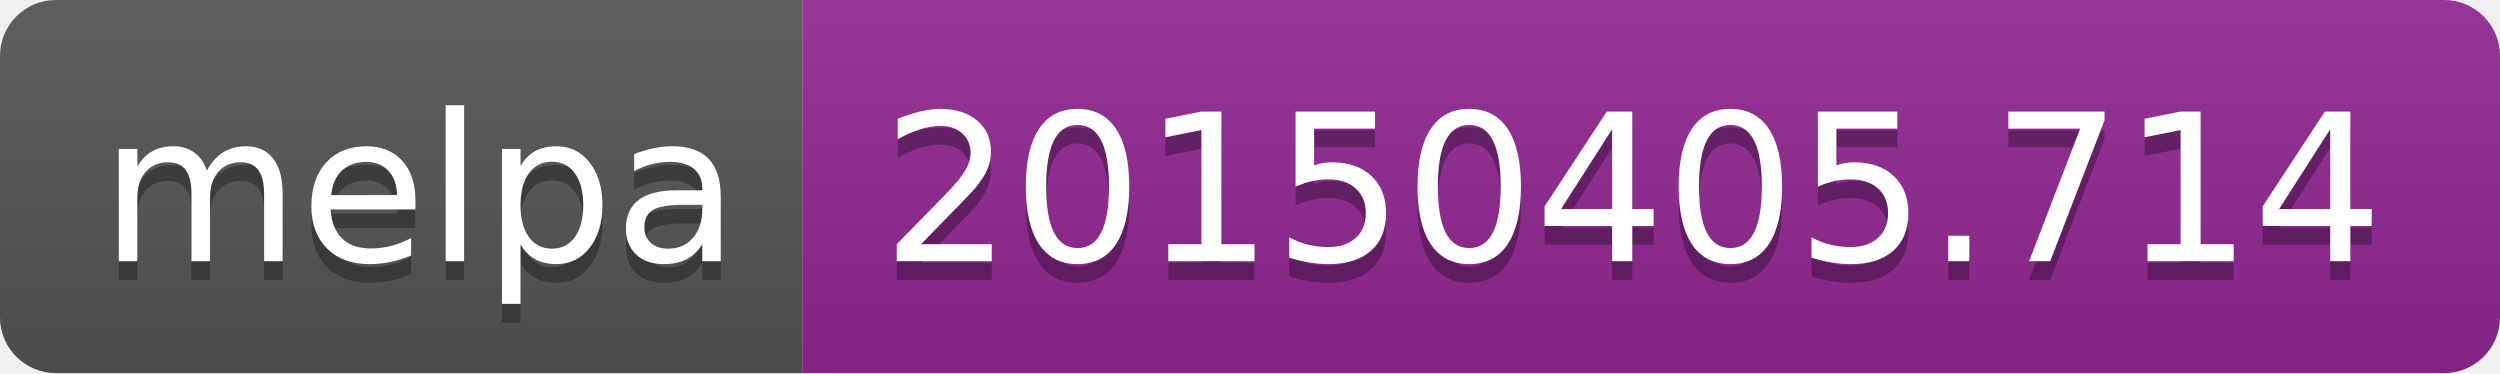
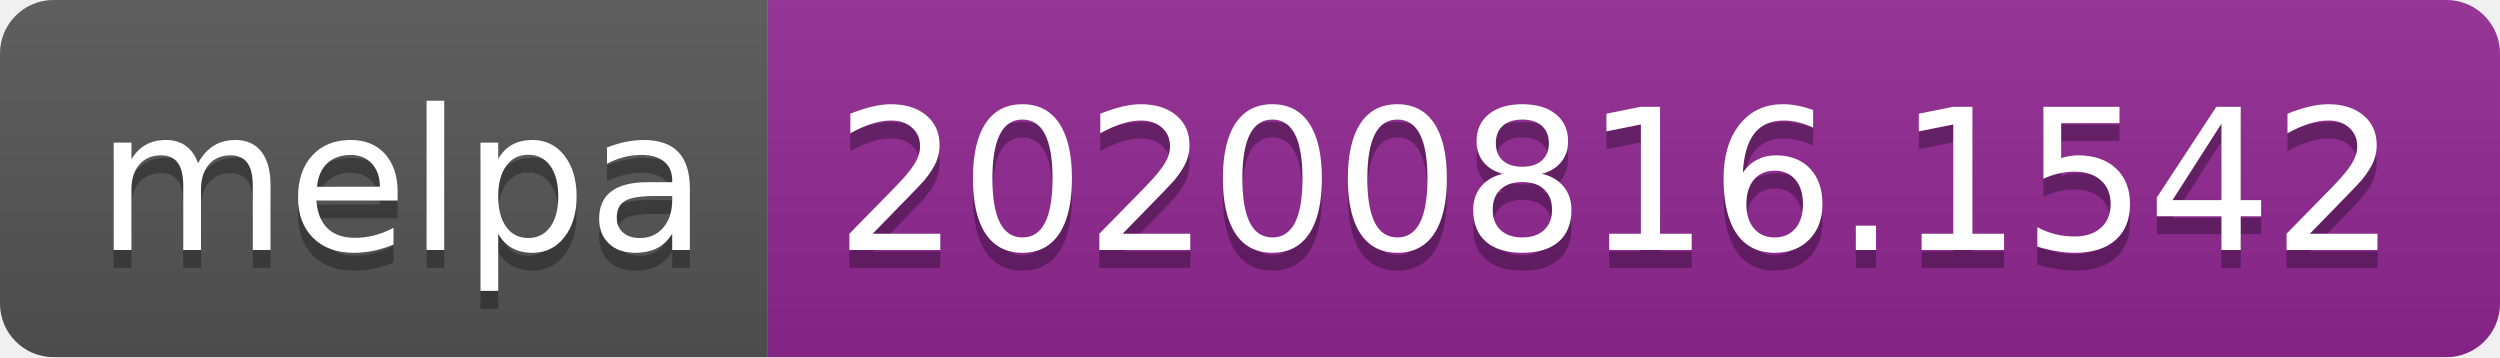
- <svg xmlns="http://www.w3.org/2000/svg" width="134" height="20" role="img" aria-label="melpa: 20150405.714">
+ <svg xmlns="http://www.w3.org/2000/svg" width="140" height="20" role="img" aria-label="melpa: 20200816.1542">
  <linearGradient id="s" x2="0" y2="100%">
    <stop offset="0" stop-color="#bbb" stop-opacity=".1" />
    <stop offset="1" stop-opacity=".1" />
  </linearGradient>
  <clipPath id="r">
-     <rect width="134" height="20" rx="3" fill="#fff" />
+     <rect width="140" height="20" rx="3" fill="#fff" />
  </clipPath>
  <g clip-path="url(#r)">
    <rect width="43" height="20" fill="#555" />
-     <rect x="43" width="91" height="20" fill="#922793" />
-     <rect width="134" height="20" fill="url(#s)" />
+     <rect x="43" width="97" height="20" fill="#922793" />
+     <rect width="140" height="20" fill="url(#s)" />
  </g>
  <g fill="#fff" text-anchor="middle" font-family="Verdana,Geneva,DejaVu Sans,sans-serif" text-rendering="geometricPrecision" font-size="110">
    <text aria-hidden="true" x="225" y="150" fill="#010101" fill-opacity=".3" transform="scale(.1)" textLength="330">melpa</text>
    <text x="225" y="140" transform="scale(.1)" fill="#fff" textLength="330">melpa</text>
-     <text aria-hidden="true" x="875" y="150" fill="#010101" fill-opacity=".3" transform="scale(.1)" textLength="810">20150405.714</text>
-     <text x="875" y="140" transform="scale(.1)" fill="#fff" textLength="810">20150405.714</text>
+     <text aria-hidden="true" x="905" y="150" fill="#010101" fill-opacity=".3" transform="scale(.1)" textLength="870">20200816.1542</text>
+     <text x="905" y="140" transform="scale(.1)" fill="#fff" textLength="870">20200816.1542</text>
  </g>
</svg>
